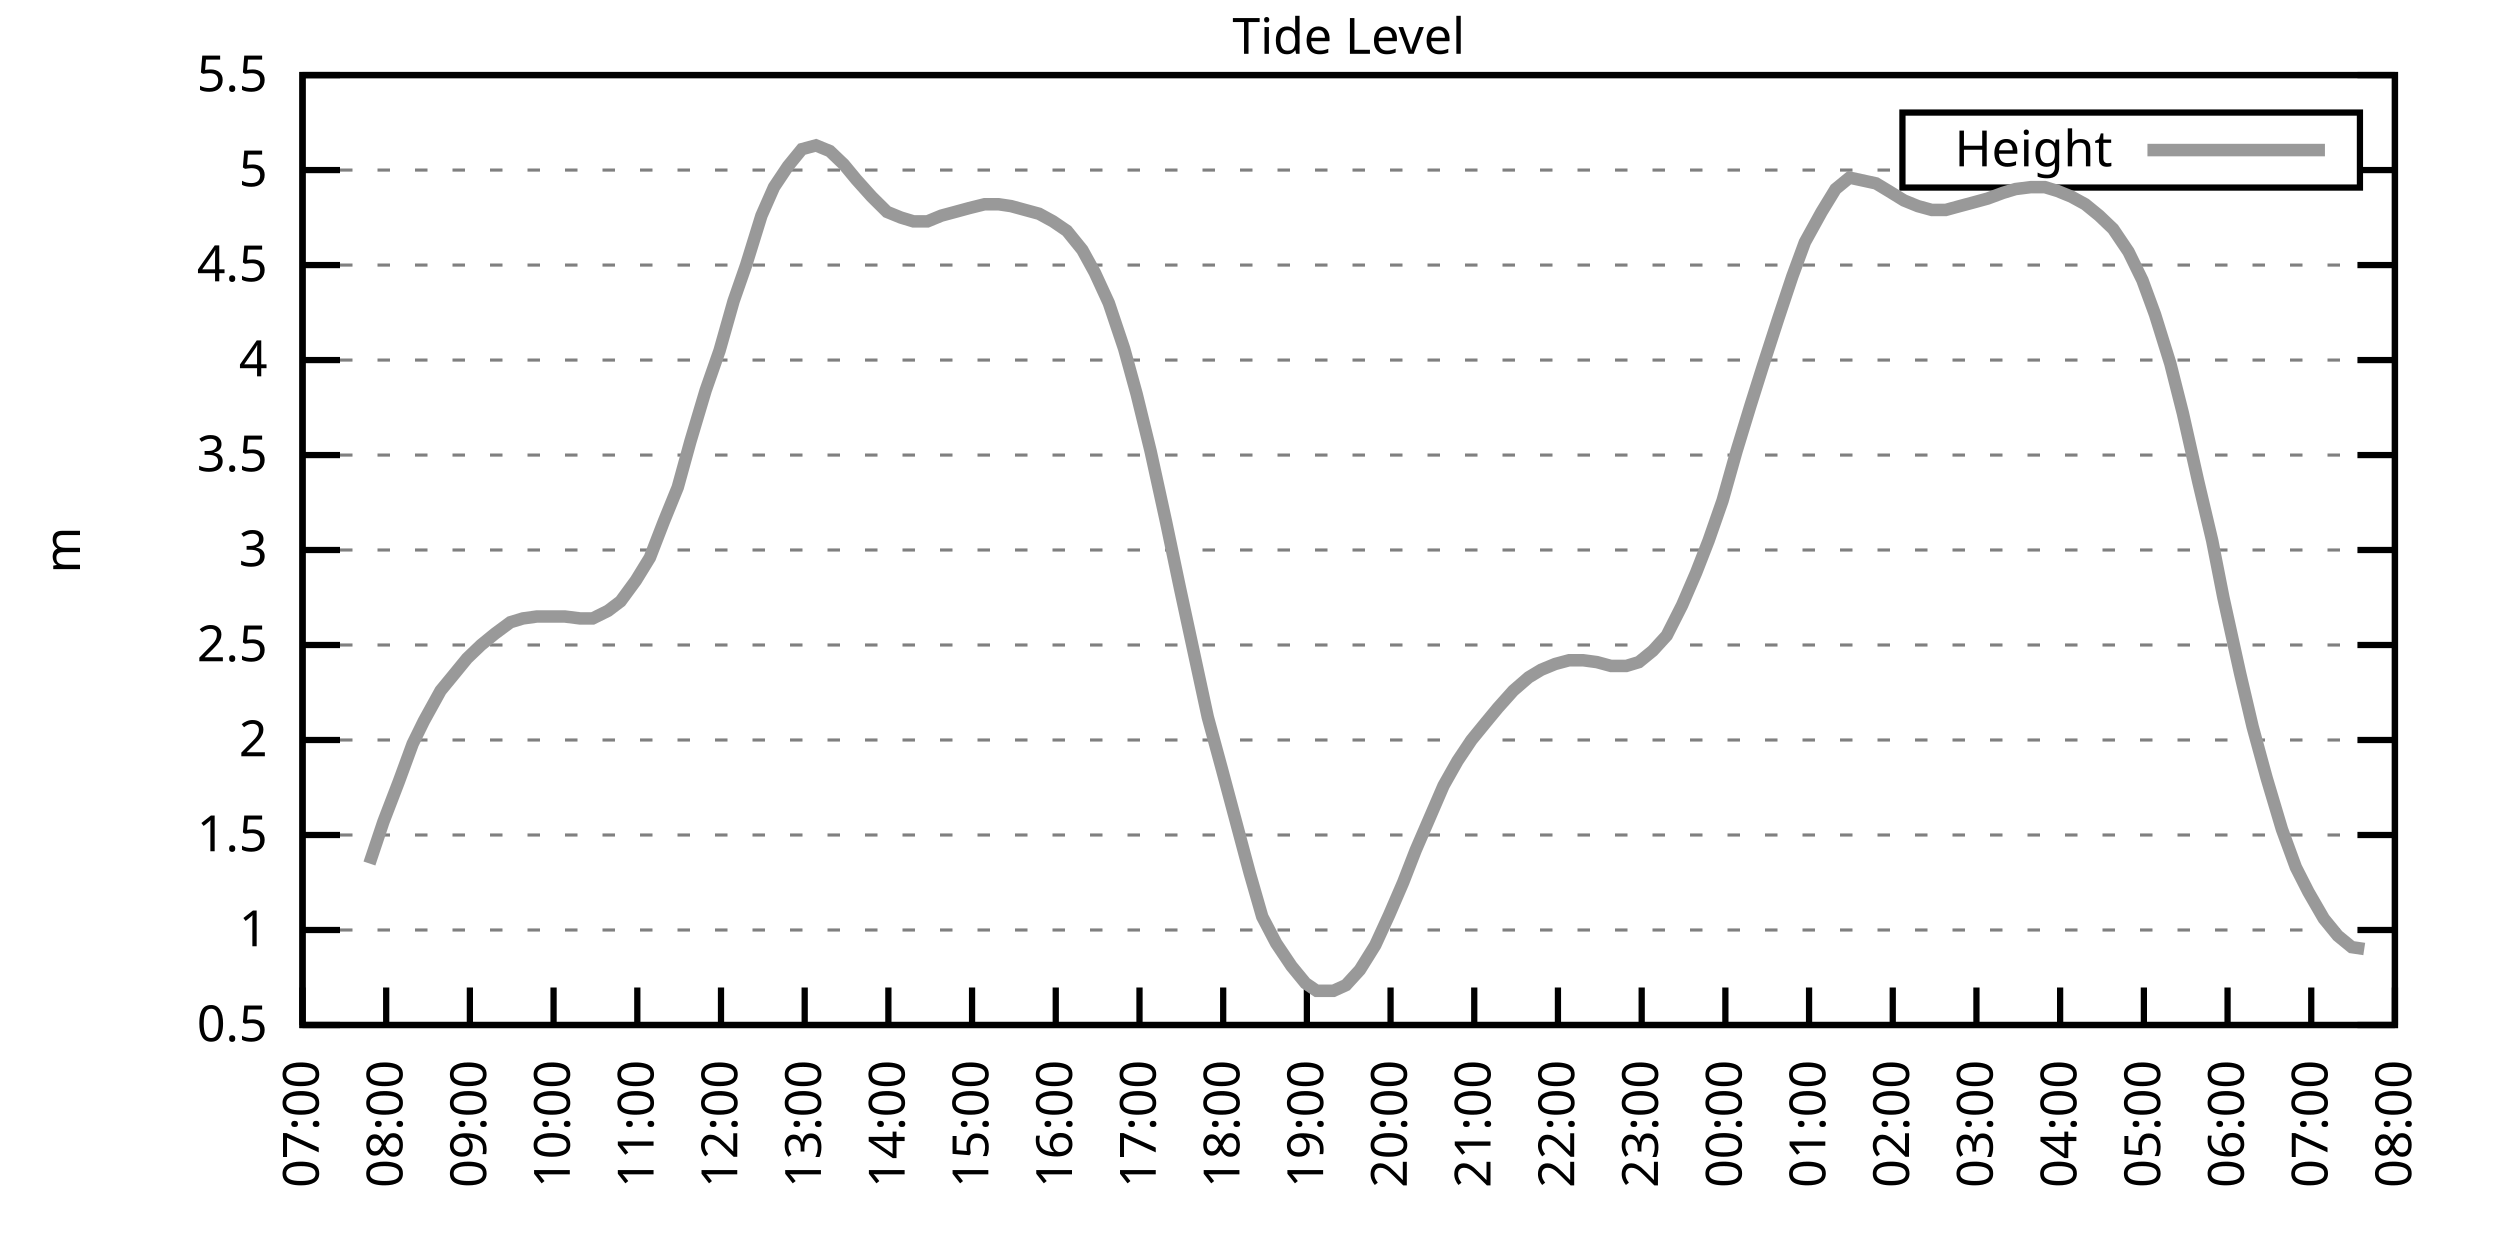
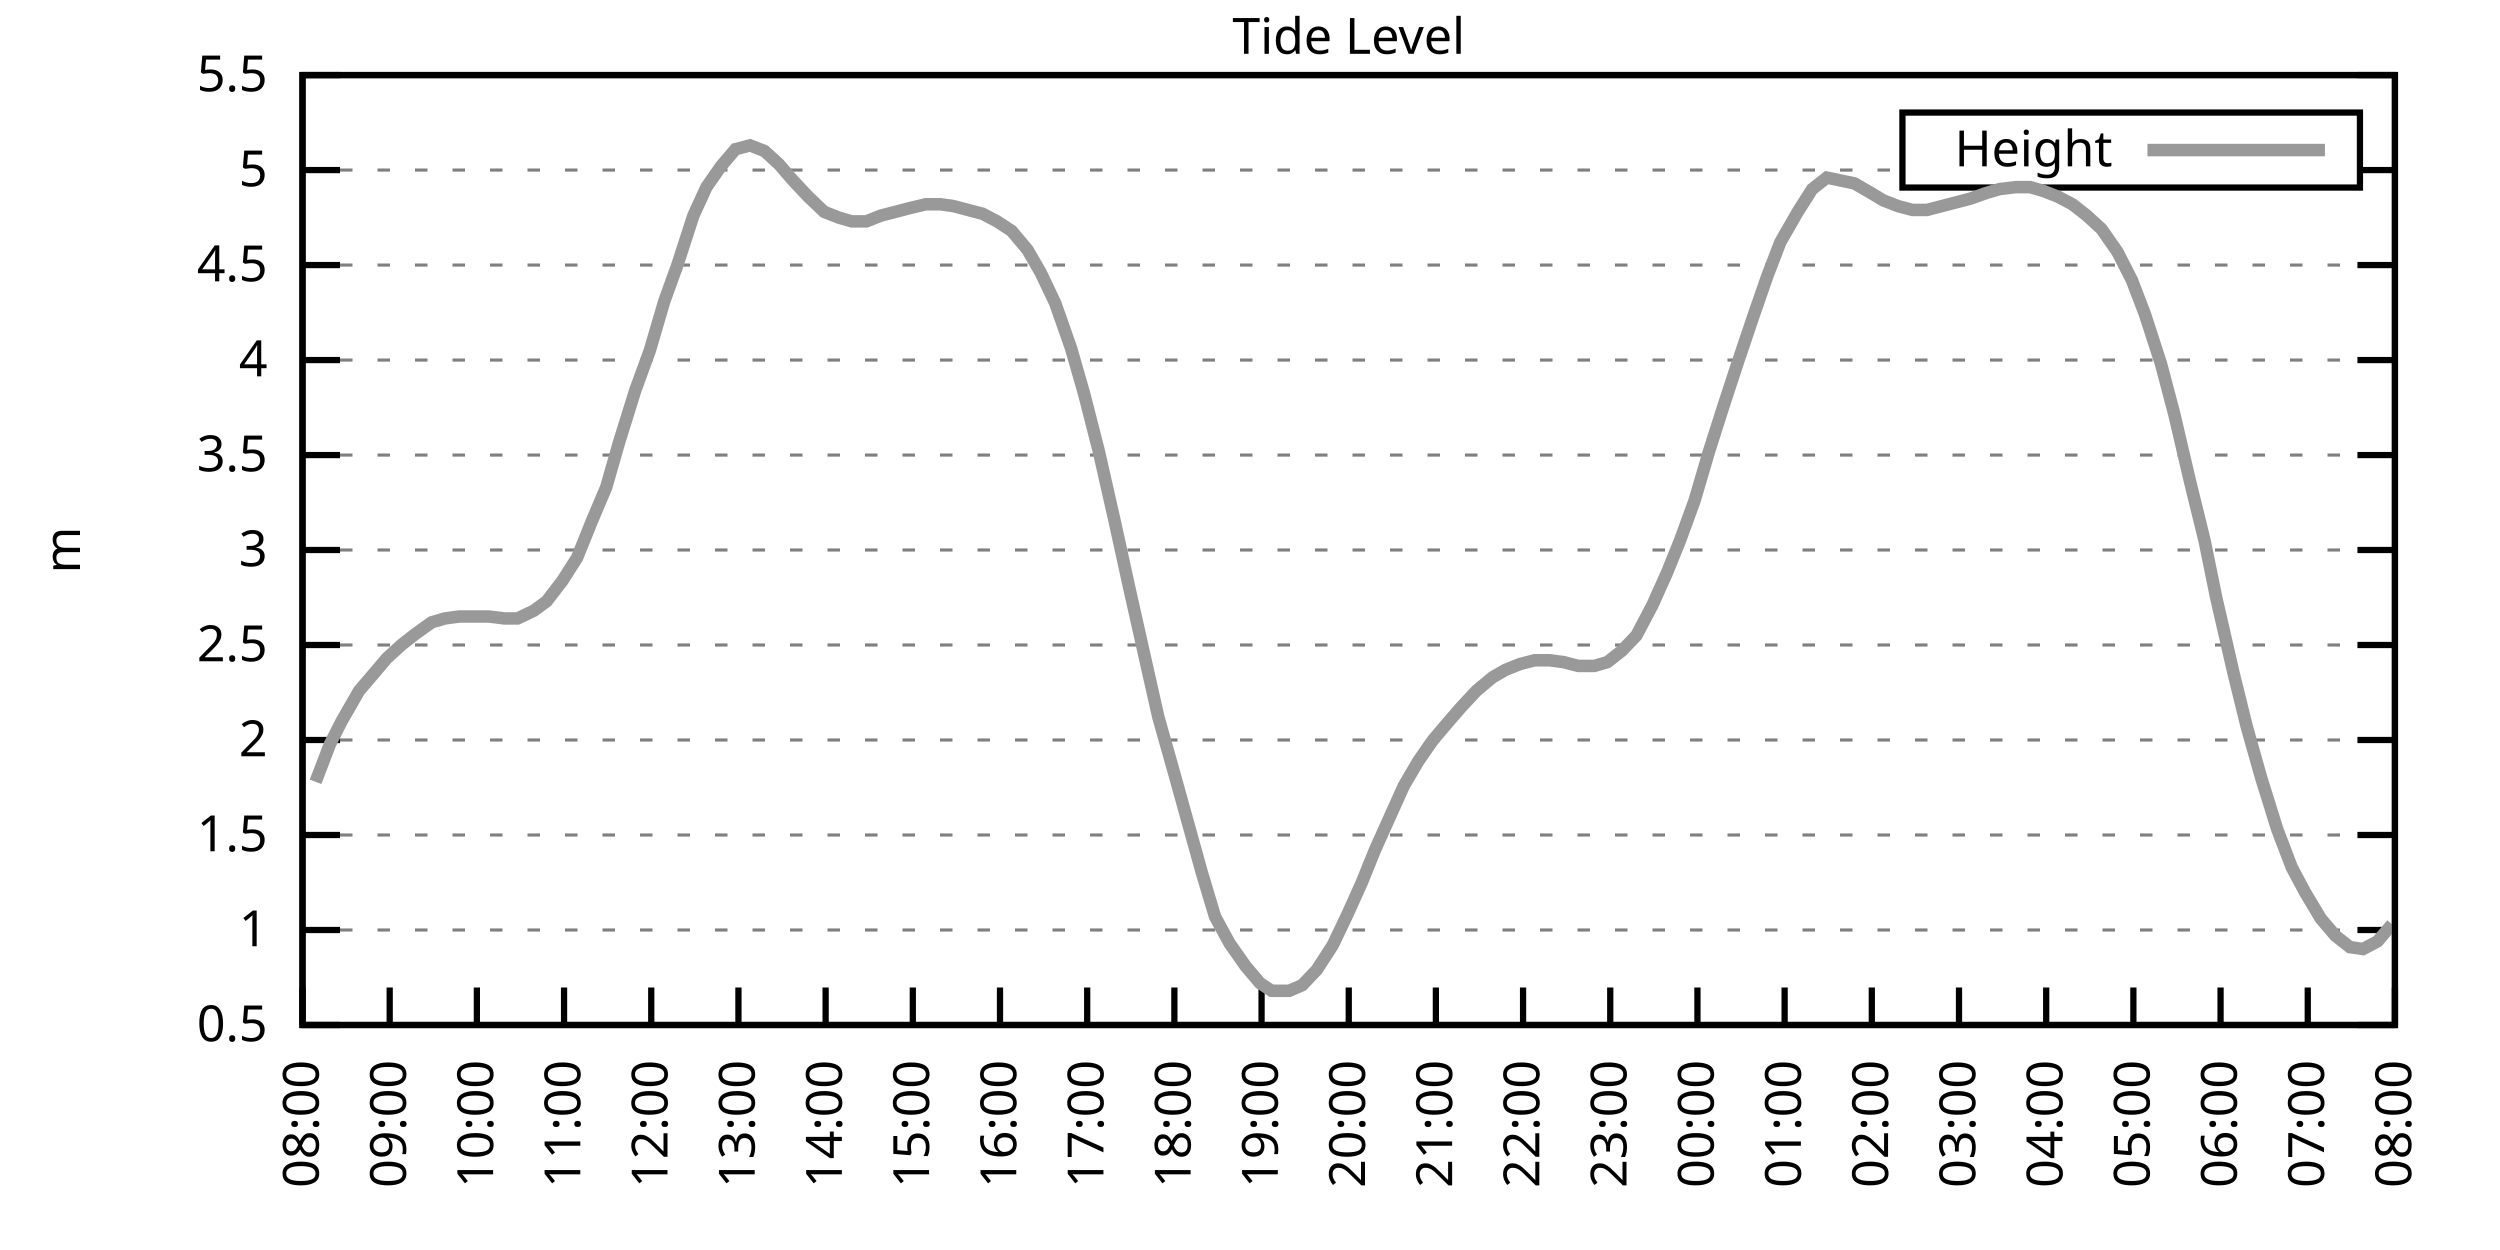
<svg xmlns="http://www.w3.org/2000/svg" xmlns:xlink="http://www.w3.org/1999/xlink" width="400" height="200" viewBox="0 0 400 200">
  <g id="gnuplot_canvas">
    <rect x="0" y="0" width="400" height="200" fill="none" />
    <defs>
      <circle id="gpDot" r="0.5" stroke-width="0.5" stroke="currentColor" />
      <path id="gpPt0" stroke-width="0.333" stroke="currentColor" d="M-1,0 h2 M0,-1 v2" />
      <path id="gpPt1" stroke-width="0.333" stroke="currentColor" d="M-1,-1 L1,1 M1,-1 L-1,1" />
      <path id="gpPt2" stroke-width="0.333" stroke="currentColor" d="M-1,0 L1,0 M0,-1 L0,1 M-1,-1 L1,1 M-1,1 L1,-1" />
      <rect id="gpPt3" stroke-width="0.333" stroke="currentColor" x="-1" y="-1" width="2" height="2" />
      <rect id="gpPt4" stroke-width="0.333" stroke="currentColor" fill="currentColor" x="-1" y="-1" width="2" height="2" />
      <circle id="gpPt5" stroke-width="0.333" stroke="currentColor" cx="0" cy="0" r="1" />
      <use xlink:href="#gpPt5" id="gpPt6" fill="currentColor" stroke="none" />
      <path id="gpPt7" stroke-width="0.333" stroke="currentColor" d="M0,-1.33 L-1.33,0.67 L1.33,0.67 z" />
      <use xlink:href="#gpPt7" id="gpPt8" fill="currentColor" stroke="none" />
      <use xlink:href="#gpPt7" id="gpPt9" stroke="currentColor" transform="rotate(180)" />
      <use xlink:href="#gpPt9" id="gpPt10" fill="currentColor" stroke="none" />
      <use xlink:href="#gpPt3" id="gpPt11" stroke="currentColor" transform="rotate(45)" />
      <use xlink:href="#gpPt11" id="gpPt12" fill="currentColor" stroke="none" />
      <path id="gpPt13" stroke-width="0.333" stroke="currentColor" d="M0,1.330 L1.265,0.411 L0.782,-1.067 L-0.782,-1.076 L-1.265,0.411 z" />
      <use xlink:href="#gpPt13" id="gpPt14" fill="currentColor" stroke="none" />
      <filter id="textbox" filterUnits="objectBoundingBox" x="0" y="0" height="1" width="1">
        <feFlood flood-color="white" flood-opacity="1" result="bgnd" />
        <feComposite in="SourceGraphic" in2="bgnd" operator="atop" />
      </filter>
      <filter id="greybox" filterUnits="objectBoundingBox" x="0" y="0" height="1" width="1">
        <feFlood flood-color="lightgrey" flood-opacity="1" result="grey" />
        <feComposite in="SourceGraphic" in2="grey" operator="atop" />
      </filter>
    </defs>
    <g fill="none" color="white" stroke="currentColor" stroke-width="1.00" stroke-linecap="butt" stroke-linejoin="miter">
</g>
    <g fill="none" color="black" stroke="currentColor" stroke-width="1.00" stroke-linecap="butt" stroke-linejoin="miter">
      <g stroke="none" shape-rendering="crispEdges">
        <polygon fill="rgb(255, 255, 255)" points="48.40,164.00 383.18,164.00 383.18,12.02 48.40,12.02 " />
      </g>
    </g>
    <g fill="none" color="black" stroke="currentColor" stroke-width="1.00" stroke-linecap="butt" stroke-linejoin="miter">
</g>
    <g fill="none" color="black" stroke="black" stroke-width="0.50" stroke-linecap="butt" stroke-linejoin="miter">
</g>
    <g fill="none" color="gray" stroke="currentColor" stroke-width="0.50" stroke-linecap="butt" stroke-linejoin="miter">
      <path stroke="gray" stroke-dasharray="2,4" class="gridline" d="M48.40,164.00 L383.19,164.00  " />
    </g>
    <g fill="none" color="gray" stroke="gray" stroke-width="1.00" stroke-linecap="butt" stroke-linejoin="miter">
</g>
    <g fill="none" color="black" stroke="currentColor" stroke-width="1.00" stroke-linecap="butt" stroke-linejoin="miter">
      <path stroke="black" d="M48.40,164.00 L54.40,164.00 M383.19,164.00 L377.19,164.00  " />
      <g transform="translate(42.80,166.60)" stroke="none" fill="black" font-family="Sans" font-size="8.00" text-anchor="end">
        <text>
          <tspan font-family="Sans"> 0.5</tspan>
        </text>
      </g>
    </g>
    <g fill="none" color="black" stroke="currentColor" stroke-width="1.00" stroke-linecap="butt" stroke-linejoin="miter">
</g>
    <g fill="none" color="black" stroke="black" stroke-width="0.50" stroke-linecap="butt" stroke-linejoin="miter">
</g>
    <g fill="none" color="gray" stroke="currentColor" stroke-width="0.50" stroke-linecap="butt" stroke-linejoin="miter">
      <path stroke="gray" stroke-dasharray="2,4" class="gridline" d="M48.40,148.80 L383.19,148.80  " />
    </g>
    <g fill="none" color="gray" stroke="gray" stroke-width="1.00" stroke-linecap="butt" stroke-linejoin="miter">
</g>
    <g fill="none" color="black" stroke="currentColor" stroke-width="1.00" stroke-linecap="butt" stroke-linejoin="miter">
      <path stroke="black" d="M48.40,148.80 L54.40,148.80 M383.19,148.80 L377.19,148.80  " />
      <g transform="translate(42.80,151.40)" stroke="none" fill="black" font-family="Sans" font-size="8.00" text-anchor="end">
        <text>
          <tspan font-family="Sans"> 1</tspan>
        </text>
      </g>
    </g>
    <g fill="none" color="black" stroke="currentColor" stroke-width="1.00" stroke-linecap="butt" stroke-linejoin="miter">
</g>
    <g fill="none" color="black" stroke="black" stroke-width="0.50" stroke-linecap="butt" stroke-linejoin="miter">
</g>
    <g fill="none" color="gray" stroke="currentColor" stroke-width="0.50" stroke-linecap="butt" stroke-linejoin="miter">
      <path stroke="gray" stroke-dasharray="2,4" class="gridline" d="M48.40,133.60 L383.19,133.60  " />
    </g>
    <g fill="none" color="gray" stroke="gray" stroke-width="1.00" stroke-linecap="butt" stroke-linejoin="miter">
</g>
    <g fill="none" color="black" stroke="currentColor" stroke-width="1.00" stroke-linecap="butt" stroke-linejoin="miter">
      <path stroke="black" d="M48.40,133.60 L54.40,133.60 M383.19,133.60 L377.19,133.60  " />
      <g transform="translate(42.80,136.20)" stroke="none" fill="black" font-family="Sans" font-size="8.00" text-anchor="end">
        <text>
          <tspan font-family="Sans"> 1.5</tspan>
        </text>
      </g>
    </g>
    <g fill="none" color="black" stroke="currentColor" stroke-width="1.00" stroke-linecap="butt" stroke-linejoin="miter">
</g>
    <g fill="none" color="black" stroke="black" stroke-width="0.50" stroke-linecap="butt" stroke-linejoin="miter">
</g>
    <g fill="none" color="gray" stroke="currentColor" stroke-width="0.50" stroke-linecap="butt" stroke-linejoin="miter">
      <path stroke="gray" stroke-dasharray="2,4" class="gridline" d="M48.40,118.40 L383.19,118.40  " />
    </g>
    <g fill="none" color="gray" stroke="gray" stroke-width="1.00" stroke-linecap="butt" stroke-linejoin="miter">
</g>
    <g fill="none" color="black" stroke="currentColor" stroke-width="1.00" stroke-linecap="butt" stroke-linejoin="miter">
      <path stroke="black" d="M48.40,118.40 L54.40,118.40 M383.19,118.40 L377.19,118.40  " />
      <g transform="translate(42.80,121.00)" stroke="none" fill="black" font-family="Sans" font-size="8.00" text-anchor="end">
        <text>
          <tspan font-family="Sans"> 2</tspan>
        </text>
      </g>
    </g>
    <g fill="none" color="black" stroke="currentColor" stroke-width="1.00" stroke-linecap="butt" stroke-linejoin="miter">
</g>
    <g fill="none" color="black" stroke="black" stroke-width="0.50" stroke-linecap="butt" stroke-linejoin="miter">
</g>
    <g fill="none" color="gray" stroke="currentColor" stroke-width="0.50" stroke-linecap="butt" stroke-linejoin="miter">
      <path stroke="gray" stroke-dasharray="2,4" class="gridline" d="M48.40,103.20 L383.19,103.20  " />
    </g>
    <g fill="none" color="gray" stroke="gray" stroke-width="1.00" stroke-linecap="butt" stroke-linejoin="miter">
</g>
    <g fill="none" color="black" stroke="currentColor" stroke-width="1.00" stroke-linecap="butt" stroke-linejoin="miter">
      <path stroke="black" d="M48.40,103.20 L54.40,103.20 M383.19,103.20 L377.19,103.20  " />
      <g transform="translate(42.80,105.80)" stroke="none" fill="black" font-family="Sans" font-size="8.00" text-anchor="end">
        <text>
          <tspan font-family="Sans"> 2.5</tspan>
        </text>
      </g>
    </g>
    <g fill="none" color="black" stroke="currentColor" stroke-width="1.00" stroke-linecap="butt" stroke-linejoin="miter">
</g>
    <g fill="none" color="black" stroke="black" stroke-width="0.50" stroke-linecap="butt" stroke-linejoin="miter">
</g>
    <g fill="none" color="gray" stroke="currentColor" stroke-width="0.50" stroke-linecap="butt" stroke-linejoin="miter">
      <path stroke="gray" stroke-dasharray="2,4" class="gridline" d="M48.40,88.00 L383.19,88.00  " />
    </g>
    <g fill="none" color="gray" stroke="gray" stroke-width="1.00" stroke-linecap="butt" stroke-linejoin="miter">
</g>
    <g fill="none" color="black" stroke="currentColor" stroke-width="1.00" stroke-linecap="butt" stroke-linejoin="miter">
      <path stroke="black" d="M48.40,88.00 L54.40,88.00 M383.19,88.00 L377.19,88.00  " />
      <g transform="translate(42.80,90.60)" stroke="none" fill="black" font-family="Sans" font-size="8.00" text-anchor="end">
        <text>
          <tspan font-family="Sans"> 3</tspan>
        </text>
      </g>
    </g>
    <g fill="none" color="black" stroke="currentColor" stroke-width="1.00" stroke-linecap="butt" stroke-linejoin="miter">
</g>
    <g fill="none" color="black" stroke="black" stroke-width="0.50" stroke-linecap="butt" stroke-linejoin="miter">
</g>
    <g fill="none" color="gray" stroke="currentColor" stroke-width="0.50" stroke-linecap="butt" stroke-linejoin="miter">
      <path stroke="gray" stroke-dasharray="2,4" class="gridline" d="M48.40,72.81 L383.19,72.81  " />
    </g>
    <g fill="none" color="gray" stroke="gray" stroke-width="1.00" stroke-linecap="butt" stroke-linejoin="miter">
</g>
    <g fill="none" color="black" stroke="currentColor" stroke-width="1.00" stroke-linecap="butt" stroke-linejoin="miter">
      <path stroke="black" d="M48.40,72.81 L54.40,72.81 M383.19,72.81 L377.19,72.81  " />
      <g transform="translate(42.80,75.41)" stroke="none" fill="black" font-family="Sans" font-size="8.00" text-anchor="end">
        <text>
          <tspan font-family="Sans"> 3.5</tspan>
        </text>
      </g>
    </g>
    <g fill="none" color="black" stroke="currentColor" stroke-width="1.00" stroke-linecap="butt" stroke-linejoin="miter">
</g>
    <g fill="none" color="black" stroke="black" stroke-width="0.50" stroke-linecap="butt" stroke-linejoin="miter">
</g>
    <g fill="none" color="gray" stroke="currentColor" stroke-width="0.50" stroke-linecap="butt" stroke-linejoin="miter">
      <path stroke="gray" stroke-dasharray="2,4" class="gridline" d="M48.40,57.61 L383.19,57.61  " />
    </g>
    <g fill="none" color="gray" stroke="gray" stroke-width="1.00" stroke-linecap="butt" stroke-linejoin="miter">
</g>
    <g fill="none" color="black" stroke="currentColor" stroke-width="1.00" stroke-linecap="butt" stroke-linejoin="miter">
      <path stroke="black" d="M48.40,57.61 L54.40,57.61 M383.19,57.61 L377.19,57.61  " />
      <g transform="translate(42.80,60.21)" stroke="none" fill="black" font-family="Sans" font-size="8.00" text-anchor="end">
        <text>
          <tspan font-family="Sans"> 4</tspan>
        </text>
      </g>
    </g>
    <g fill="none" color="black" stroke="currentColor" stroke-width="1.00" stroke-linecap="butt" stroke-linejoin="miter">
</g>
    <g fill="none" color="black" stroke="black" stroke-width="0.50" stroke-linecap="butt" stroke-linejoin="miter">
</g>
    <g fill="none" color="gray" stroke="currentColor" stroke-width="0.50" stroke-linecap="butt" stroke-linejoin="miter">
      <path stroke="gray" stroke-dasharray="2,4" class="gridline" d="M48.40,42.41 L383.19,42.41  " />
    </g>
    <g fill="none" color="gray" stroke="gray" stroke-width="1.00" stroke-linecap="butt" stroke-linejoin="miter">
</g>
    <g fill="none" color="black" stroke="currentColor" stroke-width="1.00" stroke-linecap="butt" stroke-linejoin="miter">
      <path stroke="black" d="M48.40,42.41 L54.40,42.41 M383.19,42.41 L377.19,42.41  " />
      <g transform="translate(42.80,45.01)" stroke="none" fill="black" font-family="Sans" font-size="8.00" text-anchor="end">
        <text>
          <tspan font-family="Sans"> 4.5</tspan>
        </text>
      </g>
    </g>
    <g fill="none" color="black" stroke="currentColor" stroke-width="1.00" stroke-linecap="butt" stroke-linejoin="miter">
</g>
    <g fill="none" color="black" stroke="black" stroke-width="0.50" stroke-linecap="butt" stroke-linejoin="miter">
</g>
    <g fill="none" color="gray" stroke="currentColor" stroke-width="0.50" stroke-linecap="butt" stroke-linejoin="miter">
      <path stroke="gray" stroke-dasharray="2,4" class="gridline" d="M48.40,27.21 L304.39,27.21 M377.59,27.21 L383.19,27.21  " />
    </g>
    <g fill="none" color="gray" stroke="gray" stroke-width="1.00" stroke-linecap="butt" stroke-linejoin="miter">
</g>
    <g fill="none" color="black" stroke="currentColor" stroke-width="1.00" stroke-linecap="butt" stroke-linejoin="miter">
      <path stroke="black" d="M48.40,27.21 L54.40,27.21 M383.19,27.21 L377.19,27.21  " />
      <g transform="translate(42.80,29.81)" stroke="none" fill="black" font-family="Sans" font-size="8.00" text-anchor="end">
        <text>
          <tspan font-family="Sans"> 5</tspan>
        </text>
      </g>
    </g>
    <g fill="none" color="black" stroke="currentColor" stroke-width="1.00" stroke-linecap="butt" stroke-linejoin="miter">
</g>
    <g fill="none" color="black" stroke="black" stroke-width="0.50" stroke-linecap="butt" stroke-linejoin="miter">
</g>
    <g fill="none" color="gray" stroke="currentColor" stroke-width="0.50" stroke-linecap="butt" stroke-linejoin="miter">
      <path stroke="gray" stroke-dasharray="2,4" class="gridline" d="M48.40,12.01 L383.19,12.01  " />
    </g>
    <g fill="none" color="gray" stroke="gray" stroke-width="1.00" stroke-linecap="butt" stroke-linejoin="miter">
</g>
    <g fill="none" color="black" stroke="currentColor" stroke-width="1.00" stroke-linecap="butt" stroke-linejoin="miter">
      <path stroke="black" d="M48.40,12.01 L54.40,12.01 M383.19,12.01 L377.19,12.01  " />
      <g transform="translate(42.80,14.61)" stroke="none" fill="black" font-family="Sans" font-size="8.00" text-anchor="end">
        <text>
          <tspan font-family="Sans"> 5.5</tspan>
        </text>
      </g>
    </g>
    <g fill="none" color="black" stroke="currentColor" stroke-width="1.00" stroke-linecap="butt" stroke-linejoin="miter">
      <path stroke="black" d="M48.40,164.00 L48.40,158.00  " />
      <g transform="translate(51.00,169.60) rotate(270.00)" stroke="none" fill="black" font-family="Sans" font-size="8.00" text-anchor="end">
        <text>
-           <tspan font-family="Sans">07:00</tspan>
-         </text>
-       </g>
-     </g>
-     <g fill="none" color="black" stroke="currentColor" stroke-width="1.00" stroke-linecap="butt" stroke-linejoin="miter">
-       <path stroke="black" d="M61.79,164.00 L61.79,158.00  " />
-       <g transform="translate(64.39,169.60) rotate(270.00)" stroke="none" fill="black" font-family="Sans" font-size="8.00" text-anchor="end">
-         <text>
          <tspan font-family="Sans">08:00</tspan>
        </text>
      </g>
    </g>
    <g fill="none" color="black" stroke="currentColor" stroke-width="1.00" stroke-linecap="butt" stroke-linejoin="miter">
-       <path stroke="black" d="M75.18,164.00 L75.18,158.00  " />
-       <g transform="translate(77.78,169.60) rotate(270.00)" stroke="none" fill="black" font-family="Sans" font-size="8.00" text-anchor="end">
+       <path stroke="black" d="M62.35,164.00 L62.35,158.00  " />
+       <g transform="translate(64.95,169.60) rotate(270.00)" stroke="none" fill="black" font-family="Sans" font-size="8.00" text-anchor="end">
        <text>
          <tspan font-family="Sans">09:00</tspan>
        </text>
      </g>
    </g>
    <g fill="none" color="black" stroke="currentColor" stroke-width="1.00" stroke-linecap="butt" stroke-linejoin="miter">
-       <path stroke="black" d="M88.57,164.00 L88.57,158.00  " />
-       <g transform="translate(91.17,169.60) rotate(270.00)" stroke="none" fill="black" font-family="Sans" font-size="8.00" text-anchor="end">
+       <path stroke="black" d="M76.30,164.00 L76.30,158.00  " />
+       <g transform="translate(78.90,169.60) rotate(270.00)" stroke="none" fill="black" font-family="Sans" font-size="8.00" text-anchor="end">
        <text>
          <tspan font-family="Sans">10:00</tspan>
        </text>
      </g>
    </g>
    <g fill="none" color="black" stroke="currentColor" stroke-width="1.00" stroke-linecap="butt" stroke-linejoin="miter">
-       <path stroke="black" d="M101.97,164.00 L101.97,158.00  " />
-       <g transform="translate(104.57,169.60) rotate(270.00)" stroke="none" fill="black" font-family="Sans" font-size="8.00" text-anchor="end">
+       <path stroke="black" d="M90.25,164.00 L90.25,158.00  " />
+       <g transform="translate(92.85,169.60) rotate(270.00)" stroke="none" fill="black" font-family="Sans" font-size="8.00" text-anchor="end">
        <text>
          <tspan font-family="Sans">11:00</tspan>
        </text>
      </g>
    </g>
    <g fill="none" color="black" stroke="currentColor" stroke-width="1.00" stroke-linecap="butt" stroke-linejoin="miter">
-       <path stroke="black" d="M115.36,164.00 L115.36,158.00  " />
-       <g transform="translate(117.96,169.60) rotate(270.00)" stroke="none" fill="black" font-family="Sans" font-size="8.00" text-anchor="end">
+       <path stroke="black" d="M104.20,164.00 L104.20,158.00  " />
+       <g transform="translate(106.80,169.60) rotate(270.00)" stroke="none" fill="black" font-family="Sans" font-size="8.00" text-anchor="end">
        <text>
          <tspan font-family="Sans">12:00</tspan>
        </text>
      </g>
    </g>
    <g fill="none" color="black" stroke="currentColor" stroke-width="1.00" stroke-linecap="butt" stroke-linejoin="miter">
-       <path stroke="black" d="M128.75,164.00 L128.75,158.00  " />
-       <g transform="translate(131.35,169.60) rotate(270.00)" stroke="none" fill="black" font-family="Sans" font-size="8.00" text-anchor="end">
+       <path stroke="black" d="M118.15,164.00 L118.15,158.00  " />
+       <g transform="translate(120.75,169.60) rotate(270.00)" stroke="none" fill="black" font-family="Sans" font-size="8.00" text-anchor="end">
        <text>
          <tspan font-family="Sans">13:00</tspan>
        </text>
      </g>
    </g>
    <g fill="none" color="black" stroke="currentColor" stroke-width="1.00" stroke-linecap="butt" stroke-linejoin="miter">
-       <path stroke="black" d="M142.14,164.00 L142.14,158.00  " />
-       <g transform="translate(144.74,169.60) rotate(270.00)" stroke="none" fill="black" font-family="Sans" font-size="8.00" text-anchor="end">
+       <path stroke="black" d="M132.10,164.00 L132.10,158.00  " />
+       <g transform="translate(134.70,169.60) rotate(270.00)" stroke="none" fill="black" font-family="Sans" font-size="8.00" text-anchor="end">
        <text>
          <tspan font-family="Sans">14:00</tspan>
        </text>
      </g>
    </g>
    <g fill="none" color="black" stroke="currentColor" stroke-width="1.00" stroke-linecap="butt" stroke-linejoin="miter">
-       <path stroke="black" d="M155.53,164.00 L155.53,158.00  " />
-       <g transform="translate(158.13,169.60) rotate(270.00)" stroke="none" fill="black" font-family="Sans" font-size="8.00" text-anchor="end">
+       <path stroke="black" d="M146.05,164.00 L146.05,158.00  " />
+       <g transform="translate(148.65,169.60) rotate(270.00)" stroke="none" fill="black" font-family="Sans" font-size="8.00" text-anchor="end">
        <text>
          <tspan font-family="Sans">15:00</tspan>
        </text>
      </g>
    </g>
    <g fill="none" color="black" stroke="currentColor" stroke-width="1.00" stroke-linecap="butt" stroke-linejoin="miter">
-       <path stroke="black" d="M168.92,164.00 L168.92,158.00  " />
-       <g transform="translate(171.52,169.60) rotate(270.00)" stroke="none" fill="black" font-family="Sans" font-size="8.00" text-anchor="end">
+       <path stroke="black" d="M160.00,164.00 L160.00,158.00  " />
+       <g transform="translate(162.60,169.60) rotate(270.00)" stroke="none" fill="black" font-family="Sans" font-size="8.00" text-anchor="end">
        <text>
          <tspan font-family="Sans">16:00</tspan>
        </text>
      </g>
    </g>
    <g fill="none" color="black" stroke="currentColor" stroke-width="1.00" stroke-linecap="butt" stroke-linejoin="miter">
-       <path stroke="black" d="M182.32,164.00 L182.32,158.00  " />
-       <g transform="translate(184.92,169.60) rotate(270.00)" stroke="none" fill="black" font-family="Sans" font-size="8.00" text-anchor="end">
+       <path stroke="black" d="M173.95,164.00 L173.95,158.00  " />
+       <g transform="translate(176.55,169.60) rotate(270.00)" stroke="none" fill="black" font-family="Sans" font-size="8.00" text-anchor="end">
        <text>
          <tspan font-family="Sans">17:00</tspan>
        </text>
      </g>
    </g>
    <g fill="none" color="black" stroke="currentColor" stroke-width="1.00" stroke-linecap="butt" stroke-linejoin="miter">
-       <path stroke="black" d="M195.71,164.00 L195.71,158.00  " />
-       <g transform="translate(198.31,169.60) rotate(270.00)" stroke="none" fill="black" font-family="Sans" font-size="8.00" text-anchor="end">
+       <path stroke="black" d="M187.90,164.00 L187.90,158.00  " />
+       <g transform="translate(190.50,169.60) rotate(270.00)" stroke="none" fill="black" font-family="Sans" font-size="8.00" text-anchor="end">
        <text>
          <tspan font-family="Sans">18:00</tspan>
        </text>
      </g>
    </g>
    <g fill="none" color="black" stroke="currentColor" stroke-width="1.00" stroke-linecap="butt" stroke-linejoin="miter">
-       <path stroke="black" d="M209.10,164.00 L209.10,158.00  " />
-       <g transform="translate(211.70,169.60) rotate(270.00)" stroke="none" fill="black" font-family="Sans" font-size="8.00" text-anchor="end">
+       <path stroke="black" d="M201.85,164.00 L201.85,158.00  " />
+       <g transform="translate(204.45,169.60) rotate(270.00)" stroke="none" fill="black" font-family="Sans" font-size="8.00" text-anchor="end">
        <text>
          <tspan font-family="Sans">19:00</tspan>
        </text>
      </g>
    </g>
    <g fill="none" color="black" stroke="currentColor" stroke-width="1.00" stroke-linecap="butt" stroke-linejoin="miter">
-       <path stroke="black" d="M222.49,164.00 L222.49,158.00  " />
-       <g transform="translate(225.09,169.60) rotate(270.00)" stroke="none" fill="black" font-family="Sans" font-size="8.00" text-anchor="end">
+       <path stroke="black" d="M215.80,164.00 L215.80,158.00  " />
+       <g transform="translate(218.40,169.60) rotate(270.00)" stroke="none" fill="black" font-family="Sans" font-size="8.00" text-anchor="end">
        <text>
          <tspan font-family="Sans">20:00</tspan>
        </text>
      </g>
    </g>
    <g fill="none" color="black" stroke="currentColor" stroke-width="1.00" stroke-linecap="butt" stroke-linejoin="miter">
-       <path stroke="black" d="M235.88,164.00 L235.88,158.00  " />
-       <g transform="translate(238.48,169.60) rotate(270.00)" stroke="none" fill="black" font-family="Sans" font-size="8.00" text-anchor="end">
+       <path stroke="black" d="M229.74,164.00 L229.74,158.00  " />
+       <g transform="translate(232.34,169.60) rotate(270.00)" stroke="none" fill="black" font-family="Sans" font-size="8.00" text-anchor="end">
        <text>
          <tspan font-family="Sans">21:00</tspan>
        </text>
      </g>
    </g>
    <g fill="none" color="black" stroke="currentColor" stroke-width="1.00" stroke-linecap="butt" stroke-linejoin="miter">
-       <path stroke="black" d="M249.27,164.00 L249.27,158.00  " />
-       <g transform="translate(251.87,169.60) rotate(270.00)" stroke="none" fill="black" font-family="Sans" font-size="8.00" text-anchor="end">
+       <path stroke="black" d="M243.69,164.00 L243.69,158.00  " />
+       <g transform="translate(246.29,169.60) rotate(270.00)" stroke="none" fill="black" font-family="Sans" font-size="8.00" text-anchor="end">
        <text>
          <tspan font-family="Sans">22:00</tspan>
        </text>
      </g>
    </g>
    <g fill="none" color="black" stroke="currentColor" stroke-width="1.00" stroke-linecap="butt" stroke-linejoin="miter">
-       <path stroke="black" d="M262.67,164.00 L262.67,158.00  " />
-       <g transform="translate(265.27,169.60) rotate(270.00)" stroke="none" fill="black" font-family="Sans" font-size="8.00" text-anchor="end">
+       <path stroke="black" d="M257.64,164.00 L257.64,158.00  " />
+       <g transform="translate(260.24,169.60) rotate(270.00)" stroke="none" fill="black" font-family="Sans" font-size="8.00" text-anchor="end">
        <text>
          <tspan font-family="Sans">23:00</tspan>
        </text>
      </g>
    </g>
    <g fill="none" color="black" stroke="currentColor" stroke-width="1.00" stroke-linecap="butt" stroke-linejoin="miter">
-       <path stroke="black" d="M276.06,164.00 L276.06,158.00  " />
-       <g transform="translate(278.66,169.60) rotate(270.00)" stroke="none" fill="black" font-family="Sans" font-size="8.00" text-anchor="end">
+       <path stroke="black" d="M271.59,164.00 L271.59,158.00  " />
+       <g transform="translate(274.19,169.60) rotate(270.00)" stroke="none" fill="black" font-family="Sans" font-size="8.00" text-anchor="end">
        <text>
          <tspan font-family="Sans">00:00</tspan>
        </text>
      </g>
    </g>
    <g fill="none" color="black" stroke="currentColor" stroke-width="1.00" stroke-linecap="butt" stroke-linejoin="miter">
-       <path stroke="black" d="M289.45,164.00 L289.45,158.00  " />
-       <g transform="translate(292.05,169.60) rotate(270.00)" stroke="none" fill="black" font-family="Sans" font-size="8.00" text-anchor="end">
+       <path stroke="black" d="M285.54,164.00 L285.54,158.00  " />
+       <g transform="translate(288.14,169.60) rotate(270.00)" stroke="none" fill="black" font-family="Sans" font-size="8.00" text-anchor="end">
        <text>
          <tspan font-family="Sans">01:00</tspan>
        </text>
      </g>
    </g>
    <g fill="none" color="black" stroke="currentColor" stroke-width="1.00" stroke-linecap="butt" stroke-linejoin="miter">
-       <path stroke="black" d="M302.84,164.00 L302.84,158.00  " />
-       <g transform="translate(305.44,169.60) rotate(270.00)" stroke="none" fill="black" font-family="Sans" font-size="8.00" text-anchor="end">
+       <path stroke="black" d="M299.49,164.00 L299.49,158.00  " />
+       <g transform="translate(302.09,169.60) rotate(270.00)" stroke="none" fill="black" font-family="Sans" font-size="8.00" text-anchor="end">
        <text>
          <tspan font-family="Sans">02:00</tspan>
        </text>
      </g>
    </g>
    <g fill="none" color="black" stroke="currentColor" stroke-width="1.00" stroke-linecap="butt" stroke-linejoin="miter">
-       <path stroke="black" d="M316.23,164.00 L316.23,158.00  " />
-       <g transform="translate(318.83,169.60) rotate(270.00)" stroke="none" fill="black" font-family="Sans" font-size="8.00" text-anchor="end">
+       <path stroke="black" d="M313.44,164.00 L313.44,158.00  " />
+       <g transform="translate(316.04,169.60) rotate(270.00)" stroke="none" fill="black" font-family="Sans" font-size="8.00" text-anchor="end">
        <text>
          <tspan font-family="Sans">03:00</tspan>
        </text>
      </g>
    </g>
    <g fill="none" color="black" stroke="currentColor" stroke-width="1.00" stroke-linecap="butt" stroke-linejoin="miter">
-       <path stroke="black" d="M329.62,164.00 L329.62,158.00  " />
-       <g transform="translate(332.22,169.60) rotate(270.00)" stroke="none" fill="black" font-family="Sans" font-size="8.00" text-anchor="end">
+       <path stroke="black" d="M327.39,164.00 L327.39,158.00  " />
+       <g transform="translate(329.99,169.60) rotate(270.00)" stroke="none" fill="black" font-family="Sans" font-size="8.00" text-anchor="end">
        <text>
          <tspan font-family="Sans">04:00</tspan>
        </text>
      </g>
    </g>
    <g fill="none" color="black" stroke="currentColor" stroke-width="1.00" stroke-linecap="butt" stroke-linejoin="miter">
-       <path stroke="black" d="M343.02,164.00 L343.02,158.00  " />
-       <g transform="translate(345.62,169.60) rotate(270.00)" stroke="none" fill="black" font-family="Sans" font-size="8.00" text-anchor="end">
+       <path stroke="black" d="M341.34,164.00 L341.34,158.00  " />
+       <g transform="translate(343.94,169.60) rotate(270.00)" stroke="none" fill="black" font-family="Sans" font-size="8.00" text-anchor="end">
        <text>
          <tspan font-family="Sans">05:00</tspan>
        </text>
      </g>
    </g>
    <g fill="none" color="black" stroke="currentColor" stroke-width="1.00" stroke-linecap="butt" stroke-linejoin="miter">
-       <path stroke="black" d="M356.41,164.00 L356.41,158.00  " />
-       <g transform="translate(359.01,169.60) rotate(270.00)" stroke="none" fill="black" font-family="Sans" font-size="8.00" text-anchor="end">
+       <path stroke="black" d="M355.29,164.00 L355.29,158.00  " />
+       <g transform="translate(357.89,169.60) rotate(270.00)" stroke="none" fill="black" font-family="Sans" font-size="8.00" text-anchor="end">
        <text>
          <tspan font-family="Sans">06:00</tspan>
        </text>
      </g>
    </g>
    <g fill="none" color="black" stroke="currentColor" stroke-width="1.00" stroke-linecap="butt" stroke-linejoin="miter">
-       <path stroke="black" d="M369.80,164.00 L369.80,158.00  " />
-       <g transform="translate(372.40,169.60) rotate(270.00)" stroke="none" fill="black" font-family="Sans" font-size="8.00" text-anchor="end">
+       <path stroke="black" d="M369.24,164.00 L369.24,158.00  " />
+       <g transform="translate(371.84,169.60) rotate(270.00)" stroke="none" fill="black" font-family="Sans" font-size="8.00" text-anchor="end">
        <text>
          <tspan font-family="Sans">07:00</tspan>
        </text>
      </g>
    </g>
    <g fill="none" color="black" stroke="currentColor" stroke-width="1.00" stroke-linecap="butt" stroke-linejoin="miter">
      <path stroke="black" d="M383.19,164.00 L383.19,158.00  " />
      <g transform="translate(385.79,169.60) rotate(270.00)" stroke="none" fill="black" font-family="Sans" font-size="8.00" text-anchor="end">
        <text>
          <tspan font-family="Sans">08:00</tspan>
        </text>
      </g>
    </g>
    <g fill="none" color="black" stroke="currentColor" stroke-width="1.00" stroke-linecap="butt" stroke-linejoin="miter">
</g>
    <g fill="none" color="black" stroke="currentColor" stroke-width="1.00" stroke-linecap="butt" stroke-linejoin="miter">
      <path stroke="black" d="M48.40,12.01 L48.40,164.00 L383.19,164.00 L383.19,12.01 L48.40,12.01 Z  " />
    </g>
    <g fill="none" color="black" stroke="currentColor" stroke-width="1.00" stroke-linecap="butt" stroke-linejoin="miter">
</g>
    <g fill="none" color="black" stroke="currentColor" stroke-width="1.00" stroke-linecap="butt" stroke-linejoin="miter">
      <path stroke="black" d="M304.39,30.01 L304.39,18.01 L377.59,18.01 L377.59,30.01 L304.39,30.01 Z  " />
    </g>
    <g id="Tide_level_plot_1">
      <g fill="none" color="white" stroke="black" stroke-width="2.00" stroke-linecap="butt" stroke-linejoin="miter">
</g>
      <g fill="none" color="black" stroke="currentColor" stroke-width="2.00" stroke-linecap="butt" stroke-linejoin="miter">
        <g transform="translate(337.99,26.61)" stroke="none" fill="black" font-family="Sans" font-size="8.00" text-anchor="end">
          <text>
            <tspan font-family="Sans">Height</tspan>
          </text>
        </g>
      </g>
      <g fill="none" color="black" stroke="currentColor" stroke-width="2.00" stroke-linecap="butt" stroke-linejoin="miter">
-         <path stroke="rgb(153, 153, 153)" d="M343.59,24.01 L371.99,24.01 M59.11,138.16 L61.35,131.47 L63.80,125.09 L66.03,119.01 L67.82,115.36 L70.50,110.50   L72.50,108.07 L74.74,105.33 L76.97,103.20 L79.20,101.38 L81.66,99.56 L83.66,98.95 L85.90,98.64 L88.13,98.64   L90.36,98.64 L92.82,98.95 L94.82,98.95 L97.28,97.73 L99.29,96.21 L101.74,92.87 L103.98,89.22 L106.21,83.45   L108.44,77.97 L110.45,70.68 L112.90,62.47 L115.13,56.09 L117.37,48.18 L119.38,42.41 L121.83,34.50 L123.84,29.94   L126.07,26.60 L128.30,23.87 L130.54,23.26 L132.77,24.17 L135.00,26.30 L137.01,28.73 L139.46,31.46 L141.92,33.90   L144.15,34.81 L146.16,35.42 L148.39,35.42 L150.62,34.50 L152.85,33.90 L155.09,33.29 L157.54,32.68 L159.77,32.68   L161.78,32.98 L164.01,33.59 L166.25,34.20 L168.48,35.42 L170.71,36.94 L173.17,39.98 L175.17,43.62 L177.41,48.49   L179.86,55.78 L181.87,63.08 L184.10,72.20 L186.56,83.45 L188.79,94.08 L191.02,104.42 L193.25,114.76 L195.48,122.96   L199.95,139.68 L201.96,146.67 L204.19,150.93 L206.64,154.58 L208.88,157.31 L210.66,158.53 L213.34,158.53 L215.35,157.62   L217.58,155.18 L220.04,151.23 L222.27,146.37 L224.50,141.20 L226.51,136.03 L228.74,130.87 L230.97,125.70 L233.20,121.75   L235.44,118.40 L237.67,115.67 L239.68,113.24 L242.13,110.50 L244.59,108.37 L246.60,107.16 L248.83,106.24 L251.06,105.64   L253.29,105.64 L255.52,105.94 L257.76,106.55 L260.21,106.55 L262.22,105.94 L264.45,104.12 L266.68,101.68 L269.14,96.82   L271.37,91.65 L273.38,86.49 L275.61,80.10 L277.84,72.20 L280.07,64.90 L282.08,58.52 L284.54,50.92 L286.77,44.23   L288.78,38.76 L291.46,33.90 L293.69,30.25 L295.92,28.42 L300.16,29.34 L302.17,30.55 L304.63,32.07 L306.86,32.98   L309.09,33.59 L311.32,33.59 L313.55,32.98 L315.79,32.38 L318.02,31.77 L320.47,30.86 L322.48,30.25 L324.94,29.94   L327.17,29.94 L329.18,30.55 L331.41,31.46 L333.64,32.68 L335.87,34.50 L338.10,36.63 L340.56,40.28 L342.79,44.84   L344.80,50.31 L347.26,58.21 L349.26,66.12 L351.72,77.06 L353.95,86.49 L355.74,95.60 L358.42,107.76 L360.42,116.28   L362.66,124.48 L365.11,132.69 L367.34,138.77 L369.35,142.72 L371.81,146.98 L374.04,149.71 L376.27,151.54 L378.28,151.84    " />
+         <path stroke="rgb(153, 153, 153)" d="M343.59,24.01 L371.99,24.01 M50.49,125.09 L52.82,119.01 L54.68,115.36 L57.47,110.50 L59.56,108.07 L61.88,105.33   L64.21,103.20 L66.53,101.38 L69.09,99.56 L71.18,98.95 L73.51,98.64 L75.83,98.64 L78.16,98.64 L80.72,98.95   L82.81,98.95 L85.37,97.73 L87.46,96.21 L90.02,92.87 L92.34,89.22 L94.67,83.45 L96.99,77.97 L99.08,70.68   L101.64,62.47 L103.97,56.09 L106.29,48.18 L108.38,42.41 L110.94,34.50 L113.03,29.94 L115.36,26.60 L117.68,23.87   L120.01,23.26 L122.33,24.17 L124.66,26.30 L126.75,28.73 L129.31,31.46 L131.87,33.90 L134.19,34.81 L136.28,35.42   L138.61,35.42 L140.93,34.50 L143.26,33.90 L145.58,33.29 L148.14,32.68 L150.46,32.68 L152.56,32.98 L154.88,33.59   L157.21,34.20 L159.53,35.42 L161.86,36.94 L164.41,39.98 L166.51,43.62 L168.83,48.49 L171.39,55.78 L173.48,63.08   L175.81,72.20 L178.36,83.45 L180.69,94.08 L183.01,104.42 L185.34,114.76 L187.66,122.96 L192.31,139.68 L194.41,146.67   L196.73,150.93 L199.29,154.58 L201.61,157.31 L203.47,158.53 L206.26,158.53 L208.36,157.62 L210.68,155.18 L213.24,151.23   L215.56,146.37 L217.89,141.20 L219.98,136.03 L222.30,130.87 L224.63,125.70 L226.95,121.75 L229.28,118.40 L231.60,115.67   L233.70,113.24 L236.25,110.50 L238.81,108.37 L240.90,107.16 L243.23,106.24 L245.55,105.64 L247.88,105.64 L250.20,105.94   L252.53,106.55 L255.09,106.55 L257.18,105.94 L259.50,104.12 L261.83,101.68 L264.39,96.82 L266.71,91.65 L268.80,86.49   L271.13,80.10 L273.45,72.20 L275.78,64.90 L277.87,58.52 L280.43,50.92 L282.75,44.23 L284.85,38.76 L287.64,33.90   L289.96,30.25 L292.29,28.42 L296.70,29.34 L298.80,30.55 L301.35,32.07 L303.68,32.98 L306.00,33.59 L308.33,33.59   L310.65,32.98 L312.98,32.38 L315.30,31.77 L317.86,30.86 L319.95,30.25 L322.51,29.94 L324.83,29.94 L326.93,30.55   L329.25,31.46 L331.58,32.68 L333.90,34.50 L336.23,36.63 L338.78,40.28 L341.11,44.84 L343.20,50.31 L345.76,58.21   L347.85,66.12 L350.41,77.06 L352.73,86.49 L354.59,95.60 L357.38,107.76 L359.48,116.28 L361.80,124.48 L364.36,132.69   L366.68,138.77 L368.78,142.72 L371.33,146.98 L373.66,149.71 L375.98,151.54 L378.08,151.84 L380.40,150.62 L382.73,147.89    " />
      </g>
    </g>
    <g fill="none" color="black" stroke="currentColor" stroke-width="2.00" stroke-linecap="butt" stroke-linejoin="miter">
</g>
    <g fill="none" color="black" stroke="black" stroke-width="1.00" stroke-linecap="butt" stroke-linejoin="miter">
</g>
    <g fill="none" color="black" stroke="currentColor" stroke-width="1.00" stroke-linecap="butt" stroke-linejoin="miter">
      <path stroke="black" d="M48.40,12.01 L48.40,164.00 L383.19,164.00 L383.19,12.01 L48.40,12.01 Z  " />
      <g transform="translate(12.80,88.01) rotate(270.00)" stroke="none" fill="black" font-family="Sans" font-size="8.00" text-anchor="middle">
        <text>
          <tspan font-family="Sans">m</tspan>
        </text>
      </g>
    </g>
    <g fill="none" color="black" stroke="currentColor" stroke-width="1.00" stroke-linecap="butt" stroke-linejoin="miter">
</g>
    <g fill="none" color="black" stroke="currentColor" stroke-width="1.00" stroke-linecap="butt" stroke-linejoin="miter">
      <g transform="translate(215.79,8.61)" stroke="none" fill="black" font-family="Sans" font-size="8.00" text-anchor="middle">
        <text>
          <tspan font-family="Sans">Tide Level</tspan>
        </text>
      </g>
    </g>
    <g fill="none" color="black" stroke="currentColor" stroke-width="1.00" stroke-linecap="butt" stroke-linejoin="miter">
</g>
  </g>
</svg>
